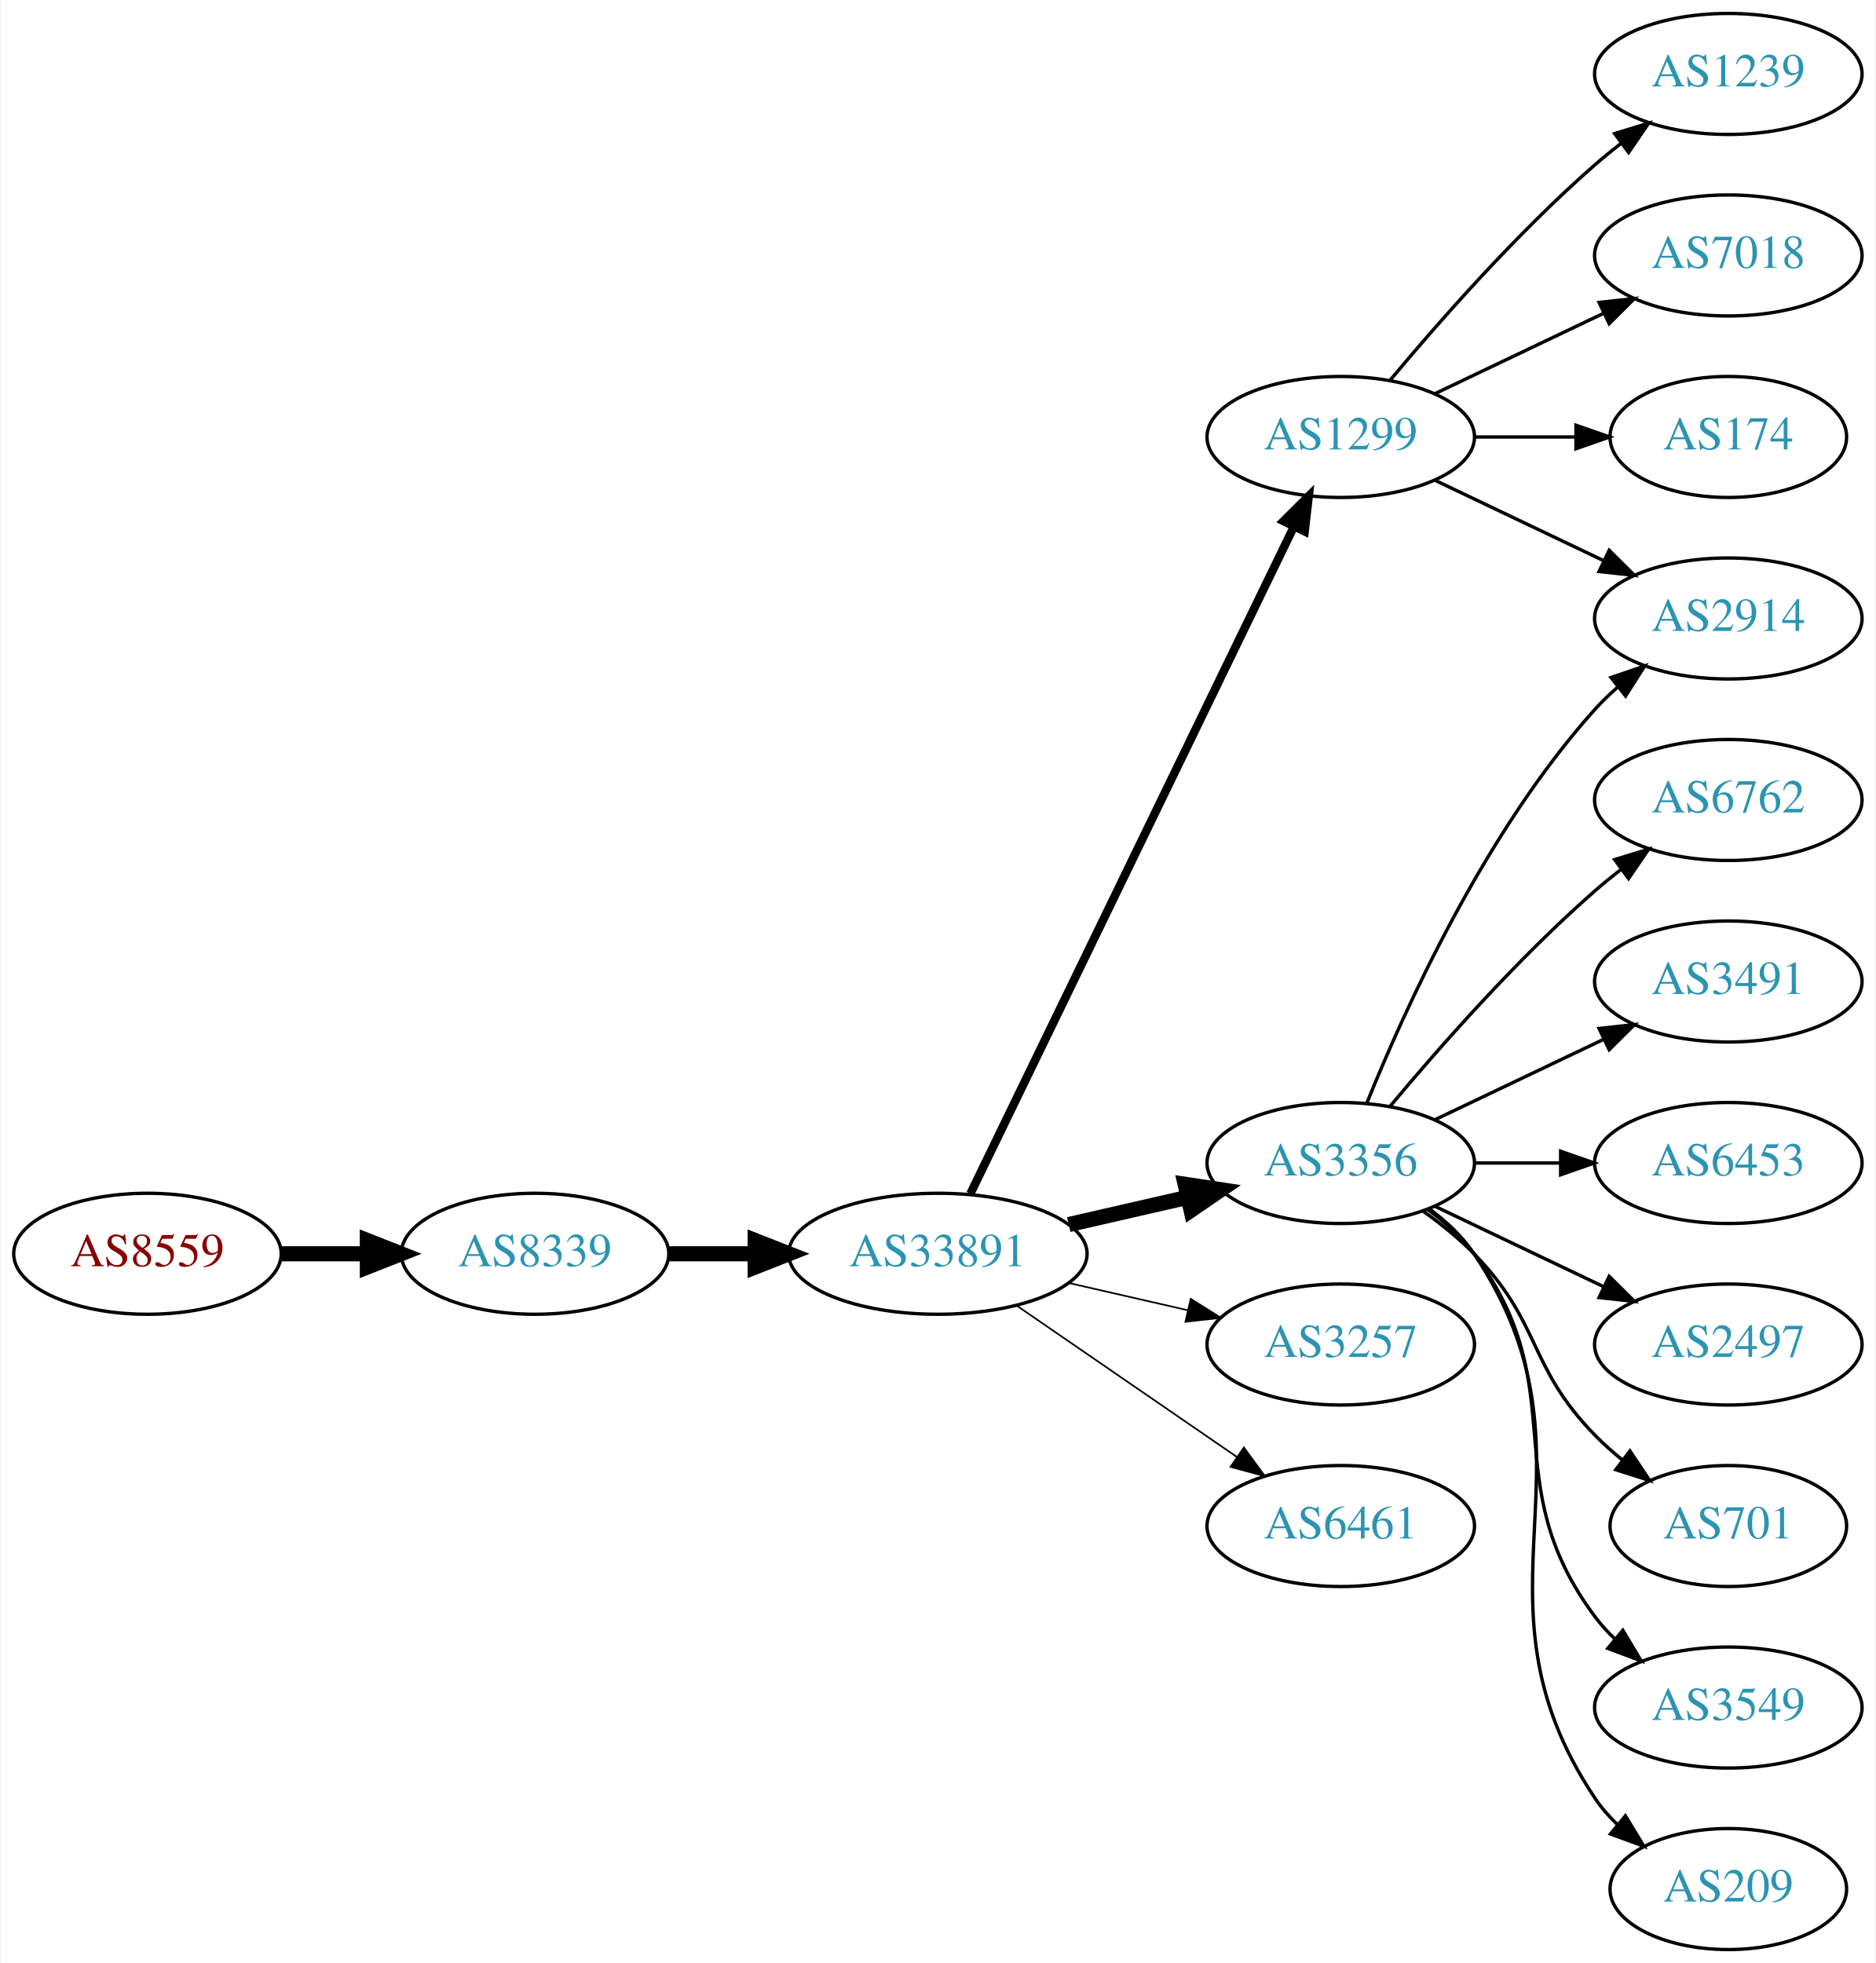
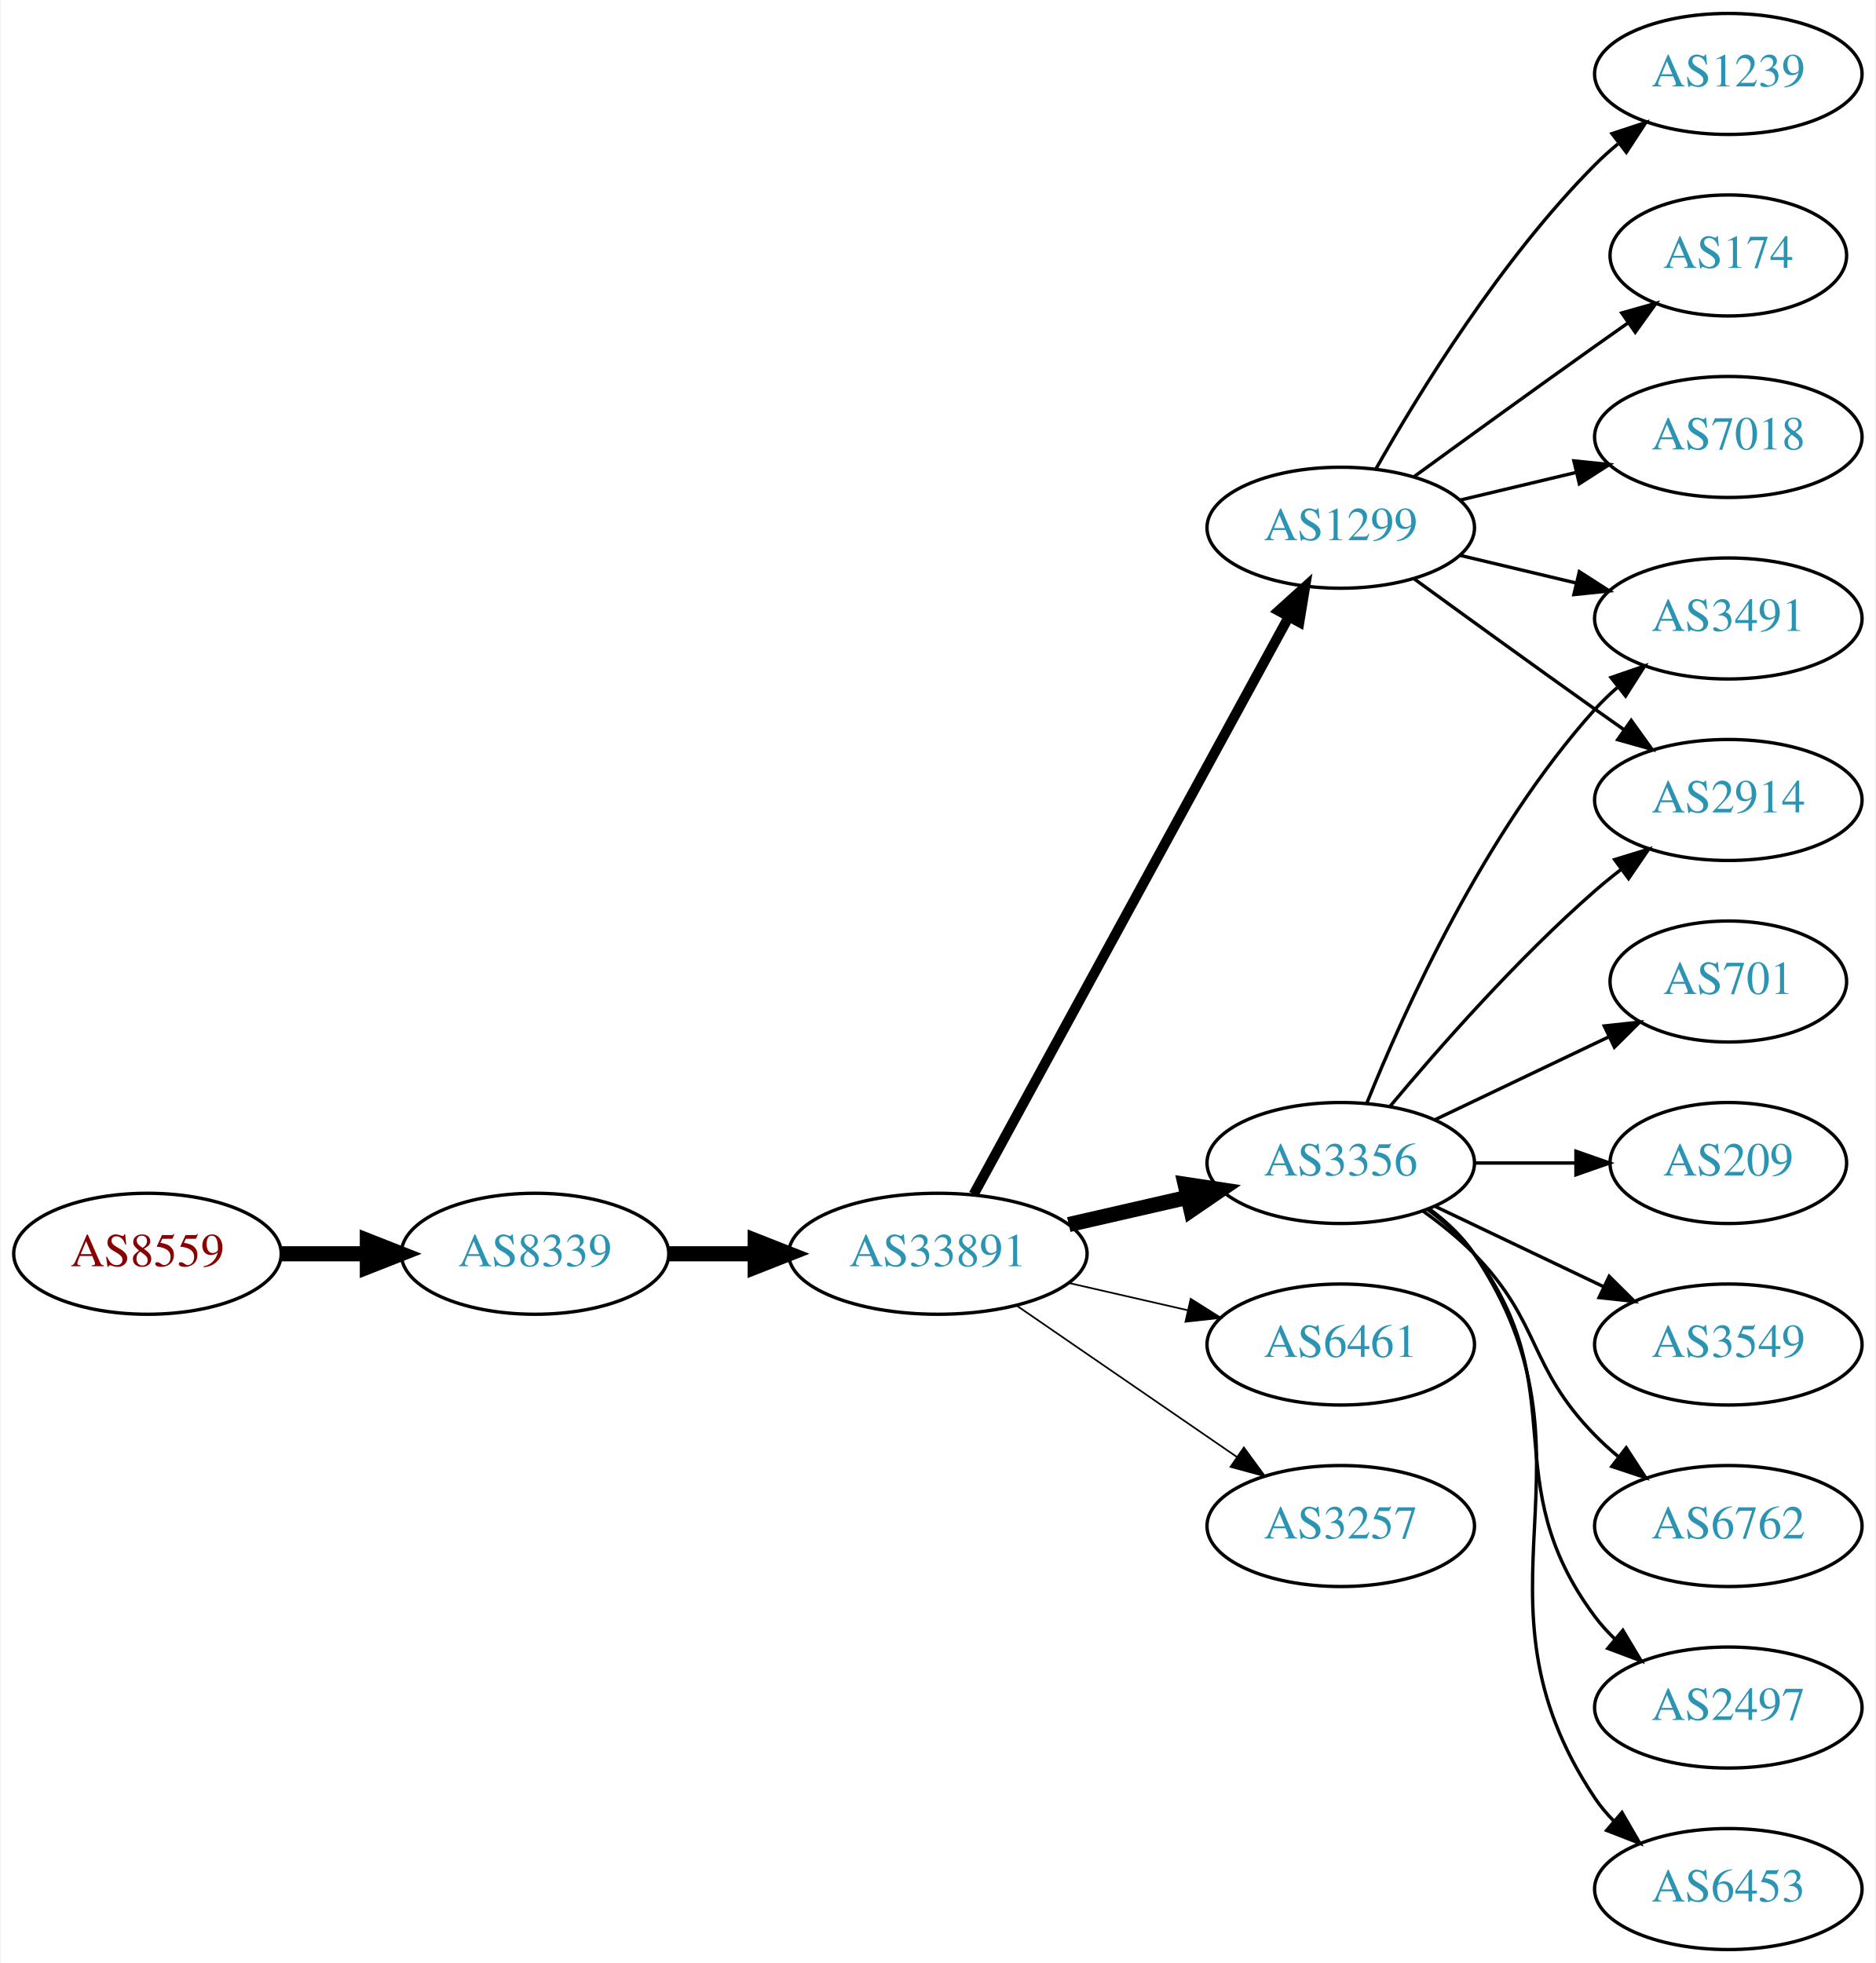
<svg xmlns="http://www.w3.org/2000/svg" xmlns:xlink="http://www.w3.org/1999/xlink" width="558pt" height="584pt" viewBox="0.00 0.00 557.56 584.00">
  <g id="graph0" class="graph" transform="scale(1 1) rotate(0) translate(4 580)">
    <polygon fill="white" stroke="none" points="-4,4 -4,-580 553.564,-580 553.564,4 -4,4" />
    <g id="node1" class="node">
      <g id="a_node1">
        <a xlink:href="/asn/8559" xlink:title="AS8559 ~ WELLCOM [AT]">
          <ellipse fill="#ffffff" stroke="black" cx="39.647" cy="-207" rx="39.794" ry="18" />
          <text text-anchor="middle" x="39.647" y="-203.3" font-family="Times,serif" font-size="14.00" fill="#880000">AS8559</text>
        </a>
      </g>
    </g>
    <g id="node2" class="node">
      <g id="a_node2">
        <a xlink:href="/asn/8339" xlink:title="AS8339 ~ kabelplus GmbH [AT]">
          <ellipse fill="#ffffff" stroke="black" cx="154.939" cy="-207" rx="39.794" ry="18" />
          <text text-anchor="middle" x="154.939" y="-203.3" font-family="Times,serif" font-size="14.00" fill="#2c94b3">AS8339</text>
        </a>
      </g>
    </g>
    <g id="edge1" class="edge">
      <path fill="none" stroke="black" stroke-width="4.5" d="M79.319,-207C87.522,-207 96.286,-207 104.818,-207" />
      <polygon fill="black" stroke="black" stroke-width="4.5" points="105.057,-210.938 115.057,-207 105.057,-203.063 105.057,-210.938" />
    </g>
    <g id="node3" class="node">
      <g id="a_node3">
        <a xlink:href="/asn/33891" xlink:title="AS33891 ~ CORE-BACKBONE GMBH GLOBAL NETWORK [DE]">
          <ellipse fill="#ffffff" stroke="black" cx="274.782" cy="-207" rx="44.393" ry="18" />
          <text text-anchor="middle" x="274.782" y="-203.3" font-family="Times,serif" font-size="14.00" fill="#2c94b3">AS33891</text>
        </a>
      </g>
    </g>
    <g id="edge2" class="edge">
      <path fill="none" stroke="black" stroke-width="4.5" d="M194.852,-207C202.955,-207 211.63,-207 220.156,-207" />
      <polygon fill="black" stroke="black" stroke-width="4.5" points="220.434,-210.938 230.434,-207 220.434,-203.063 220.434,-210.938" />
    </g>
    <g id="node4" class="node">
      <g id="a_node4">
-         <a xlink:href="/asn/1299" xlink:title="AS1299 ~ Telia Carrier [EU]">
-           <ellipse fill="#ffffff" stroke="black" cx="394.625" cy="-450" rx="39.794" ry="18" />
-           <text text-anchor="middle" x="394.625" y="-446.3" font-family="Times,serif" font-size="14.00" fill="#2c94b3">AS1299</text>
-         </a>
-       </g>
-     </g>
-     <g id="edge3" class="edge">
-       <path fill="none" stroke="black" stroke-width="2.5" d="M284.447,-224.868C304.928,-267.101 356.415,-373.272 380.641,-423.227" />
-       <polygon fill="black" stroke="black" stroke-width="2.5" points="377.593,-424.963 385.106,-432.433 383.891,-421.908 377.593,-424.963" />
-     </g>
-     <g id="node5" class="node">
-       <g id="a_node5">
        <a xlink:href="/asn/3356" xlink:title="AS3356 ~ Level 3 Parent, LLC [US]">
          <ellipse fill="#ffffff" stroke="black" cx="394.625" cy="-234" rx="39.794" ry="18" />
          <text text-anchor="middle" x="394.625" y="-230.3" font-family="Times,serif" font-size="14.00" fill="#2c94b3">AS3356</text>
        </a>
      </g>
    </g>
-     <g id="edge4" class="edge">
+     <g id="edge3" class="edge">
      <path fill="none" stroke="black" stroke-width="4.5" d="M313.717,-215.692C324.957,-218.267 337.37,-221.111 348.993,-223.774" />
      <polygon fill="black" stroke="black" stroke-width="4.5" points="348.328,-227.661 358.955,-226.057 350.087,-219.985 348.328,-227.661" />
    </g>
+     <g id="node5" class="node">
+       <g id="a_node5">
+         <a xlink:href="/asn/1299" xlink:title="AS1299 ~ Telia Carrier [EU]">
+           <ellipse fill="#ffffff" stroke="black" cx="394.625" cy="-423" rx="39.794" ry="18" />
+           <text text-anchor="middle" x="394.625" y="-419.3" font-family="Times,serif" font-size="14.00" fill="#2c94b3">AS1299</text>
+         </a>
+       </g>
+     </g>
+     <g id="edge4" class="edge">
+       <path fill="none" stroke="black" stroke-width="3" d="M285.426,-224.676C306.107,-262.584 354.82,-351.873 379.199,-396.559" />
+       <polygon fill="black" stroke="black" stroke-width="3" points="376.151,-398.28 384.013,-405.383 382.296,-394.928 376.151,-398.28" />
+     </g>
    <g id="node6" class="node">
      <g id="a_node6">
-         <a xlink:href="/asn/3257" xlink:title="AS3257 ~ GTT [DE]">
+         <a xlink:href="/asn/6461" xlink:title="AS6461 ~ Zayo Bandwidth [US]">
          <ellipse fill="#ffffff" stroke="black" cx="394.625" cy="-180" rx="39.794" ry="18" />
-           <text text-anchor="middle" x="394.625" y="-176.3" font-family="Times,serif" font-size="14.00" fill="#2c94b3">AS3257</text>
+           <text text-anchor="middle" x="394.625" y="-176.3" font-family="Times,serif" font-size="14.00" fill="#2c94b3">AS6461</text>
        </a>
      </g>
    </g>
    <g id="edge5" class="edge">
      <path fill="none" stroke="black" stroke-width="0.5" d="M313.717,-198.308C324.957,-195.733 337.37,-192.889 348.993,-190.226" />
      <polygon fill="black" stroke="black" stroke-width="0.5" points="349.989,-193.588 358.955,-187.943 348.426,-186.765 349.989,-193.588" />
    </g>
    <g id="node7" class="node">
      <g id="a_node7">
-         <a xlink:href="/asn/6461" xlink:title="AS6461 ~ Zayo Bandwidth [US]">
+         <a xlink:href="/asn/3257" xlink:title="AS3257 ~ GTT [DE]">
          <ellipse fill="#ffffff" stroke="black" cx="394.625" cy="-126" rx="39.794" ry="18" />
-           <text text-anchor="middle" x="394.625" y="-122.3" font-family="Times,serif" font-size="14.00" fill="#2c94b3">AS6461</text>
+           <text text-anchor="middle" x="394.625" y="-122.3" font-family="Times,serif" font-size="14.00" fill="#2c94b3">AS3257</text>
        </a>
      </g>
    </g>
    <g id="edge6" class="edge">
      <path fill="none" stroke="black" stroke-width="0.5" d="M298.225,-191.574C316.806,-178.802 343.367,-160.545 363.746,-146.537" />
      <polygon fill="black" stroke="black" stroke-width="0.5" points="365.802,-149.371 372.061,-140.822 361.837,-143.602 365.802,-149.371" />
    </g>
    <g id="node8" class="node">
      <g id="a_node8">
        <a xlink:href="/asn/2914" xlink:title="AS2914 ~ NTT America, Inc. [US]">
+           <ellipse fill="#ffffff" stroke="black" cx="509.918" cy="-342" rx="39.794" ry="18" />
+           <text text-anchor="middle" x="509.918" y="-338.3" font-family="Times,serif" font-size="14.00" fill="#2c94b3">AS2914</text>
+         </a>
+       </g>
+     </g>
+     <g id="edge14" class="edge">
+       <path fill="none" stroke="black" d="M409.255,-250.817C423.537,-267.929 447.084,-294.745 470.271,-315 472.737,-317.154 475.375,-319.294 478.073,-321.372" />
+       <polygon fill="black" stroke="black" points="476.098,-324.264 486.227,-327.37 480.246,-318.625 476.098,-324.264" />
+     </g>
+     <g id="node12" class="node">
+       <g id="a_node12">
+         <a xlink:href="/asn/3491" xlink:title="AS3491 ~ PCCW Global, Inc. [US]">
          <ellipse fill="#ffffff" stroke="black" cx="509.918" cy="-396" rx="39.794" ry="18" />
-           <text text-anchor="middle" x="509.918" y="-392.3" font-family="Times,serif" font-size="14.00" fill="#2c94b3">AS2914</text>
-         </a>
-       </g>
+           <text text-anchor="middle" x="509.918" y="-392.3" font-family="Times,serif" font-size="14.00" fill="#2c94b3">AS3491</text>
+         </a>
+       </g>
+     </g>
+     <g id="edge12" class="edge">
+       <path fill="none" stroke="black" d="M402.372,-251.787C413.423,-279.243 437.476,-332.578 470.271,-369 472.273,-371.224 474.492,-373.363 476.825,-375.397" />
+       <polygon fill="black" stroke="black" points="475.023,-378.433 485.044,-381.873 479.355,-372.935 475.023,-378.433" />
+     </g>
+     <g id="node13" class="node">
+       <g id="a_node13">
+         <a xlink:href="/asn/6762" xlink:title="AS6762 ~ TELECOM ITALIA SPARKLE S.p.A. [IT]">
+           <ellipse fill="#ffffff" stroke="black" cx="509.918" cy="-126" rx="39.794" ry="18" />
+           <text text-anchor="middle" x="509.918" y="-122.3" font-family="Times,serif" font-size="14.00" fill="#2c94b3">AS6762</text>
+         </a>
+       </g>
+     </g>
+     <g id="edge13" class="edge">
+       <path fill="none" stroke="black" d="M419.219,-219.611C424.475,-215.852 429.806,-211.563 434.271,-207 454.443,-186.383 450.099,-173.617 470.271,-153 472.364,-150.861 474.647,-148.782 477.024,-146.79" />
+       <polygon fill="black" stroke="black" points="479.542,-149.268 485.323,-140.389 475.267,-143.725 479.542,-149.268" />
+     </g>
+     <g id="node14" class="node">
+       <g id="a_node14">
+         <a xlink:href="/asn/2497" xlink:title="AS2497 ~ Internet Initiative Japan Inc. [JP]">
+           <ellipse fill="#ffffff" stroke="black" cx="509.918" cy="-72" rx="39.794" ry="18" />
+           <text text-anchor="middle" x="509.918" y="-68.3" font-family="Times,serif" font-size="14.00" fill="#2c94b3">AS2497</text>
+         </a>
+       </g>
+     </g>
+     <g id="edge15" class="edge">
+       <path fill="none" stroke="black" d="M420.555,-220.118C425.631,-216.389 430.549,-211.984 434.271,-207 464.542,-166.458 440,-139.542 470.271,-99 472.016,-96.664 474.023,-94.455 476.186,-92.383" />
+       <polygon fill="black" stroke="black" points="478.546,-94.973 483.987,-85.882 474.064,-89.595 478.546,-94.973" />
+     </g>
+     <g id="node15" class="node">
+       <g id="a_node15">
+         <a xlink:href="/asn/6453" xlink:title="AS6453 ~ TATA COMMUNICATIONS (AMERICA) INC [US]">
+           <ellipse fill="#ffffff" stroke="black" cx="509.918" cy="-18" rx="39.794" ry="18" />
+           <text text-anchor="middle" x="509.918" y="-14.3" font-family="Times,serif" font-size="14.00" fill="#2c94b3">AS6453</text>
+         </a>
+       </g>
+     </g>
+     <g id="edge16" class="edge">
+       <path fill="none" stroke="black" d="M420.944,-220.393C425.999,-216.649 430.811,-212.169 434.271,-207 475.296,-145.706 429.247,-106.294 470.271,-45 471.893,-42.577 473.812,-40.305 475.914,-38.19" />
+       <polygon fill="black" stroke="black" points="478.281,-40.771 483.599,-31.607 473.727,-35.454 478.281,-40.771" />
+     </g>
+     <g id="node16" class="node">
+       <g id="a_node16">
+         <a xlink:href="/asn/701" xlink:title="AS701 ~ UUNET [US]">
+           <ellipse fill="#ffffff" stroke="black" cx="509.918" cy="-288" rx="35.194" ry="18" />
+           <text text-anchor="middle" x="509.918" y="-284.3" font-family="Times,serif" font-size="14.00" fill="#2c94b3">AS701</text>
+         </a>
+       </g>
+     </g>
+     <g id="edge17" class="edge">
+       <path fill="none" stroke="black" d="M422.761,-246.934C438.193,-254.29 457.678,-263.577 474.213,-271.459" />
+       <polygon fill="black" stroke="black" points="473.022,-274.768 483.555,-275.911 476.034,-268.449 473.022,-274.768" />
+     </g>
+     <g id="node17" class="node">
+       <g id="a_node17">
+         <a xlink:href="/asn/209" xlink:title="AS209 ~ CenturyLink Communications, LLC [US]">
+           <ellipse fill="#ffffff" stroke="black" cx="509.918" cy="-234" rx="35.194" ry="18" />
+           <text text-anchor="middle" x="509.918" y="-230.3" font-family="Times,serif" font-size="14.00" fill="#2c94b3">AS209</text>
+         </a>
+       </g>
+     </g>
+     <g id="edge18" class="edge">
+       <path fill="none" stroke="black" d="M434.297,-234C444.002,-234 454.493,-234 464.456,-234" />
+       <polygon fill="black" stroke="black" points="464.592,-237.5 474.592,-234 464.592,-230.5 464.592,-237.5" />
+     </g>
+     <g id="node18" class="node">
+       <g id="a_node18">
+         <a xlink:href="/asn/3549" xlink:title="AS3549 ~ Level 3 Parent, LLC [US]">
+           <ellipse fill="#ffffff" stroke="black" cx="509.918" cy="-180" rx="39.794" ry="18" />
+           <text text-anchor="middle" x="509.918" y="-176.3" font-family="Times,serif" font-size="14.00" fill="#2c94b3">AS3549</text>
+         </a>
+       </g>
+     </g>
+     <g id="edge19" class="edge">
+       <path fill="none" stroke="black" d="M422.761,-221.066C437.755,-213.919 456.576,-204.948 472.799,-197.215" />
+       <polygon fill="black" stroke="black" points="474.481,-200.291 482.002,-192.829 471.469,-193.972 474.481,-200.291" />
    </g>
    <g id="edge7" class="edge">
-       <path fill="none" stroke="black" d="M422.761,-437.066C437.755,-429.919 456.576,-420.948 472.799,-413.215" />
-       <polygon fill="black" stroke="black" points="474.481,-416.291 482.002,-408.829 471.469,-409.972 474.481,-416.291" />
+       <path fill="none" stroke="black" d="M416.473,-407.778C431.407,-396.909 452.02,-381.975 470.271,-369 473.091,-366.995 476.034,-364.915 478.983,-362.841" />
+       <polygon fill="black" stroke="black" points="481.029,-365.681 487.207,-357.074 477.01,-359.95 481.029,-365.681" />
    </g>
    <g id="node9" class="node">
      <g id="a_node9">
        <a xlink:href="/asn/1239" xlink:title="AS1239 ~ Sprint [US]">
          <ellipse fill="#ffffff" stroke="black" cx="509.918" cy="-558" rx="39.794" ry="18" />
          <text text-anchor="middle" x="509.918" y="-554.3" font-family="Times,serif" font-size="14.00" fill="#2c94b3">AS1239</text>
        </a>
      </g>
    </g>
    <g id="edge8" class="edge">
-       <path fill="none" stroke="black" d="M409.255,-466.817C423.537,-483.929 447.084,-510.745 470.271,-531 472.737,-533.154 475.375,-535.294 478.073,-537.372" />
-       <polygon fill="black" stroke="black" points="476.098,-540.264 486.227,-543.37 480.246,-534.625 476.098,-540.264" />
+       <path fill="none" stroke="black" d="M405.084,-440.49C417.866,-463.096 442.298,-502.886 470.271,-531 472.382,-533.121 474.678,-535.188 477.063,-537.171" />
+       <polygon fill="black" stroke="black" points="475.316,-540.242 485.379,-543.556 479.579,-534.69 475.316,-540.242" />
    </g>
    <g id="node10" class="node">
      <g id="a_node10">
-         <a xlink:href="/asn/7018" xlink:title="AS7018 ~ AT&amp;T Services, Inc. [US]">
-           <ellipse fill="#ffffff" stroke="black" cx="509.918" cy="-504" rx="39.794" ry="18" />
-           <text text-anchor="middle" x="509.918" y="-500.3" font-family="Times,serif" font-size="14.00" fill="#2c94b3">AS7018</text>
+         <a xlink:href="/asn/174" xlink:title="AS174 ~ Cogent Communications [US]">
+           <ellipse fill="#ffffff" stroke="black" cx="509.918" cy="-504" rx="35.194" ry="18" />
+           <text text-anchor="middle" x="509.918" y="-500.3" font-family="Times,serif" font-size="14.00" fill="#2c94b3">AS174</text>
        </a>
      </g>
    </g>
    <g id="edge9" class="edge">
-       <path fill="none" stroke="black" d="M422.761,-462.934C437.755,-470.081 456.576,-479.052 472.799,-486.785" />
-       <polygon fill="black" stroke="black" points="471.469,-490.028 482.002,-491.171 474.481,-483.709 471.469,-490.028" />
+       <path fill="none" stroke="black" d="M416.473,-438.222C431.407,-449.091 452.02,-464.025 470.271,-477 473.481,-479.282 476.85,-481.661 480.205,-484.018" />
+       <polygon fill="black" stroke="black" points="478.217,-486.899 488.416,-489.77 482.233,-481.166 478.217,-486.899" />
    </g>
    <g id="node11" class="node">
      <g id="a_node11">
-         <a xlink:href="/asn/174" xlink:title="AS174 ~ Cogent Communications [US]">
-           <ellipse fill="#ffffff" stroke="black" cx="509.918" cy="-450" rx="35.194" ry="18" />
-           <text text-anchor="middle" x="509.918" y="-446.3" font-family="Times,serif" font-size="14.00" fill="#2c94b3">AS174</text>
+         <a xlink:href="/asn/7018" xlink:title="AS7018 ~ AT&amp;T Services, Inc. [US]">
+           <ellipse fill="#ffffff" stroke="black" cx="509.918" cy="-450" rx="39.794" ry="18" />
+           <text text-anchor="middle" x="509.918" y="-446.3" font-family="Times,serif" font-size="14.00" fill="#2c94b3">AS7018</text>
        </a>
      </g>
    </g>
    <g id="edge10" class="edge">
-       <path fill="none" stroke="black" d="M434.297,-450C444.002,-450 454.493,-450 464.456,-450" />
-       <polygon fill="black" stroke="black" points="464.592,-453.5 474.592,-450 464.592,-446.5 464.592,-453.5" />
-     </g>
-     <g id="edge12" class="edge">
-       <path fill="none" stroke="black" d="M402.372,-251.787C413.423,-279.243 437.476,-332.578 470.271,-369 472.273,-371.224 474.492,-373.363 476.825,-375.397" />
-       <polygon fill="black" stroke="black" points="475.023,-378.433 485.044,-381.873 479.355,-372.935 475.023,-378.433" />
-     </g>
-     <g id="node12" class="node">
-       <g id="a_node12">
-         <a xlink:href="/asn/6762" xlink:title="AS6762 ~ TELECOM ITALIA SPARKLE S.p.A. [IT]">
-           <ellipse fill="#ffffff" stroke="black" cx="509.918" cy="-342" rx="39.794" ry="18" />
-           <text text-anchor="middle" x="509.918" y="-338.3" font-family="Times,serif" font-size="14.00" fill="#2c94b3">AS6762</text>
-         </a>
-       </g>
+       <path fill="none" stroke="black" d="M430.232,-431.248C441.103,-433.838 453.257,-436.735 464.7,-439.462" />
+       <polygon fill="black" stroke="black" points="463.983,-442.889 474.522,-441.803 465.606,-436.08 463.983,-442.889" />
    </g>
    <g id="edge11" class="edge">
-       <path fill="none" stroke="black" d="M409.255,-250.817C423.537,-267.929 447.084,-294.745 470.271,-315 472.737,-317.154 475.375,-319.294 478.073,-321.372" />
-       <polygon fill="black" stroke="black" points="476.098,-324.264 486.227,-327.37 480.246,-318.625 476.098,-324.264" />
-     </g>
-     <g id="node13" class="node">
-       <g id="a_node13">
-         <a xlink:href="/asn/3491" xlink:title="AS3491 ~ PCCW Global, Inc. [US]">
-           <ellipse fill="#ffffff" stroke="black" cx="509.918" cy="-288" rx="39.794" ry="18" />
-           <text text-anchor="middle" x="509.918" y="-284.3" font-family="Times,serif" font-size="14.00" fill="#2c94b3">AS3491</text>
-         </a>
-       </g>
-     </g>
-     <g id="edge13" class="edge">
-       <path fill="none" stroke="black" d="M422.761,-246.934C437.755,-254.081 456.576,-263.052 472.799,-270.785" />
-       <polygon fill="black" stroke="black" points="471.469,-274.028 482.002,-275.171 474.481,-267.709 471.469,-274.028" />
-     </g>
-     <g id="node14" class="node">
-       <g id="a_node14">
-         <a xlink:href="/asn/6453" xlink:title="AS6453 ~ TATA COMMUNICATIONS (AMERICA) INC [US]">
-           <ellipse fill="#ffffff" stroke="black" cx="509.918" cy="-234" rx="39.794" ry="18" />
-           <text text-anchor="middle" x="509.918" y="-230.3" font-family="Times,serif" font-size="14.00" fill="#2c94b3">AS6453</text>
-         </a>
-       </g>
-     </g>
-     <g id="edge14" class="edge">
-       <path fill="none" stroke="black" d="M434.297,-234C442.5,-234 451.264,-234 459.796,-234" />
-       <polygon fill="black" stroke="black" points="460.035,-237.5 470.035,-234 460.035,-230.5 460.035,-237.5" />
-     </g>
-     <g id="node15" class="node">
-       <g id="a_node15">
-         <a xlink:href="/asn/2497" xlink:title="AS2497 ~ Internet Initiative Japan Inc. [JP]">
-           <ellipse fill="#ffffff" stroke="black" cx="509.918" cy="-180" rx="39.794" ry="18" />
-           <text text-anchor="middle" x="509.918" y="-176.3" font-family="Times,serif" font-size="14.00" fill="#2c94b3">AS2497</text>
-         </a>
-       </g>
-     </g>
-     <g id="edge15" class="edge">
-       <path fill="none" stroke="black" d="M422.761,-221.066C437.755,-213.919 456.576,-204.948 472.799,-197.215" />
-       <polygon fill="black" stroke="black" points="474.481,-200.291 482.002,-192.829 471.469,-193.972 474.481,-200.291" />
-     </g>
-     <g id="node16" class="node">
-       <g id="a_node16">
-         <a xlink:href="/asn/701" xlink:title="AS701 ~ UUNET [US]">
-           <ellipse fill="#ffffff" stroke="black" cx="509.918" cy="-126" rx="35.194" ry="18" />
-           <text text-anchor="middle" x="509.918" y="-122.3" font-family="Times,serif" font-size="14.00" fill="#2c94b3">AS701</text>
-         </a>
-       </g>
-     </g>
-     <g id="edge16" class="edge">
-       <path fill="none" stroke="black" d="M419.219,-219.611C424.475,-215.852 429.806,-211.563 434.271,-207 454.443,-186.383 450.099,-173.617 470.271,-153 472.75,-150.466 475.497,-148.017 478.349,-145.696" />
-       <polygon fill="black" stroke="black" points="480.652,-148.343 486.535,-139.532 476.441,-142.752 480.652,-148.343" />
-     </g>
-     <g id="node17" class="node">
-       <g id="a_node17">
-         <a xlink:href="/asn/3549" xlink:title="AS3549 ~ Level 3 Parent, LLC [US]">
-           <ellipse fill="#ffffff" stroke="black" cx="509.918" cy="-72" rx="39.794" ry="18" />
-           <text text-anchor="middle" x="509.918" y="-68.3" font-family="Times,serif" font-size="14.00" fill="#2c94b3">AS3549</text>
-         </a>
-       </g>
-     </g>
-     <g id="edge17" class="edge">
-       <path fill="none" stroke="black" d="M420.555,-220.118C425.631,-216.389 430.549,-211.984 434.271,-207 464.542,-166.458 440,-139.542 470.271,-99 472.016,-96.664 474.023,-94.455 476.186,-92.383" />
-       <polygon fill="black" stroke="black" points="478.546,-94.973 483.987,-85.882 474.064,-89.595 478.546,-94.973" />
-     </g>
-     <g id="node18" class="node">
-       <g id="a_node18">
-         <a xlink:href="/asn/209" xlink:title="AS209 ~ CenturyLink Communications, LLC [US]">
-           <ellipse fill="#ffffff" stroke="black" cx="509.918" cy="-18" rx="35.194" ry="18" />
-           <text text-anchor="middle" x="509.918" y="-14.3" font-family="Times,serif" font-size="14.00" fill="#2c94b3">AS209</text>
-         </a>
-       </g>
-     </g>
-     <g id="edge18" class="edge">
-       <path fill="none" stroke="black" d="M420.944,-220.393C425.999,-216.649 430.811,-212.169 434.271,-207 475.296,-145.706 429.247,-106.294 470.271,-45 472.138,-42.211 474.397,-39.623 476.877,-37.243" />
-       <polygon fill="black" stroke="black" points="479.295,-39.786 484.8,-30.734 474.851,-34.378 479.295,-39.786" />
+       <path fill="none" stroke="black" d="M430.232,-414.752C441.103,-412.162 453.257,-409.265 464.7,-406.538" />
+       <polygon fill="black" stroke="black" points="465.606,-409.92 474.522,-404.197 463.983,-403.111 465.606,-409.92" />
    </g>
  </g>
</svg>
